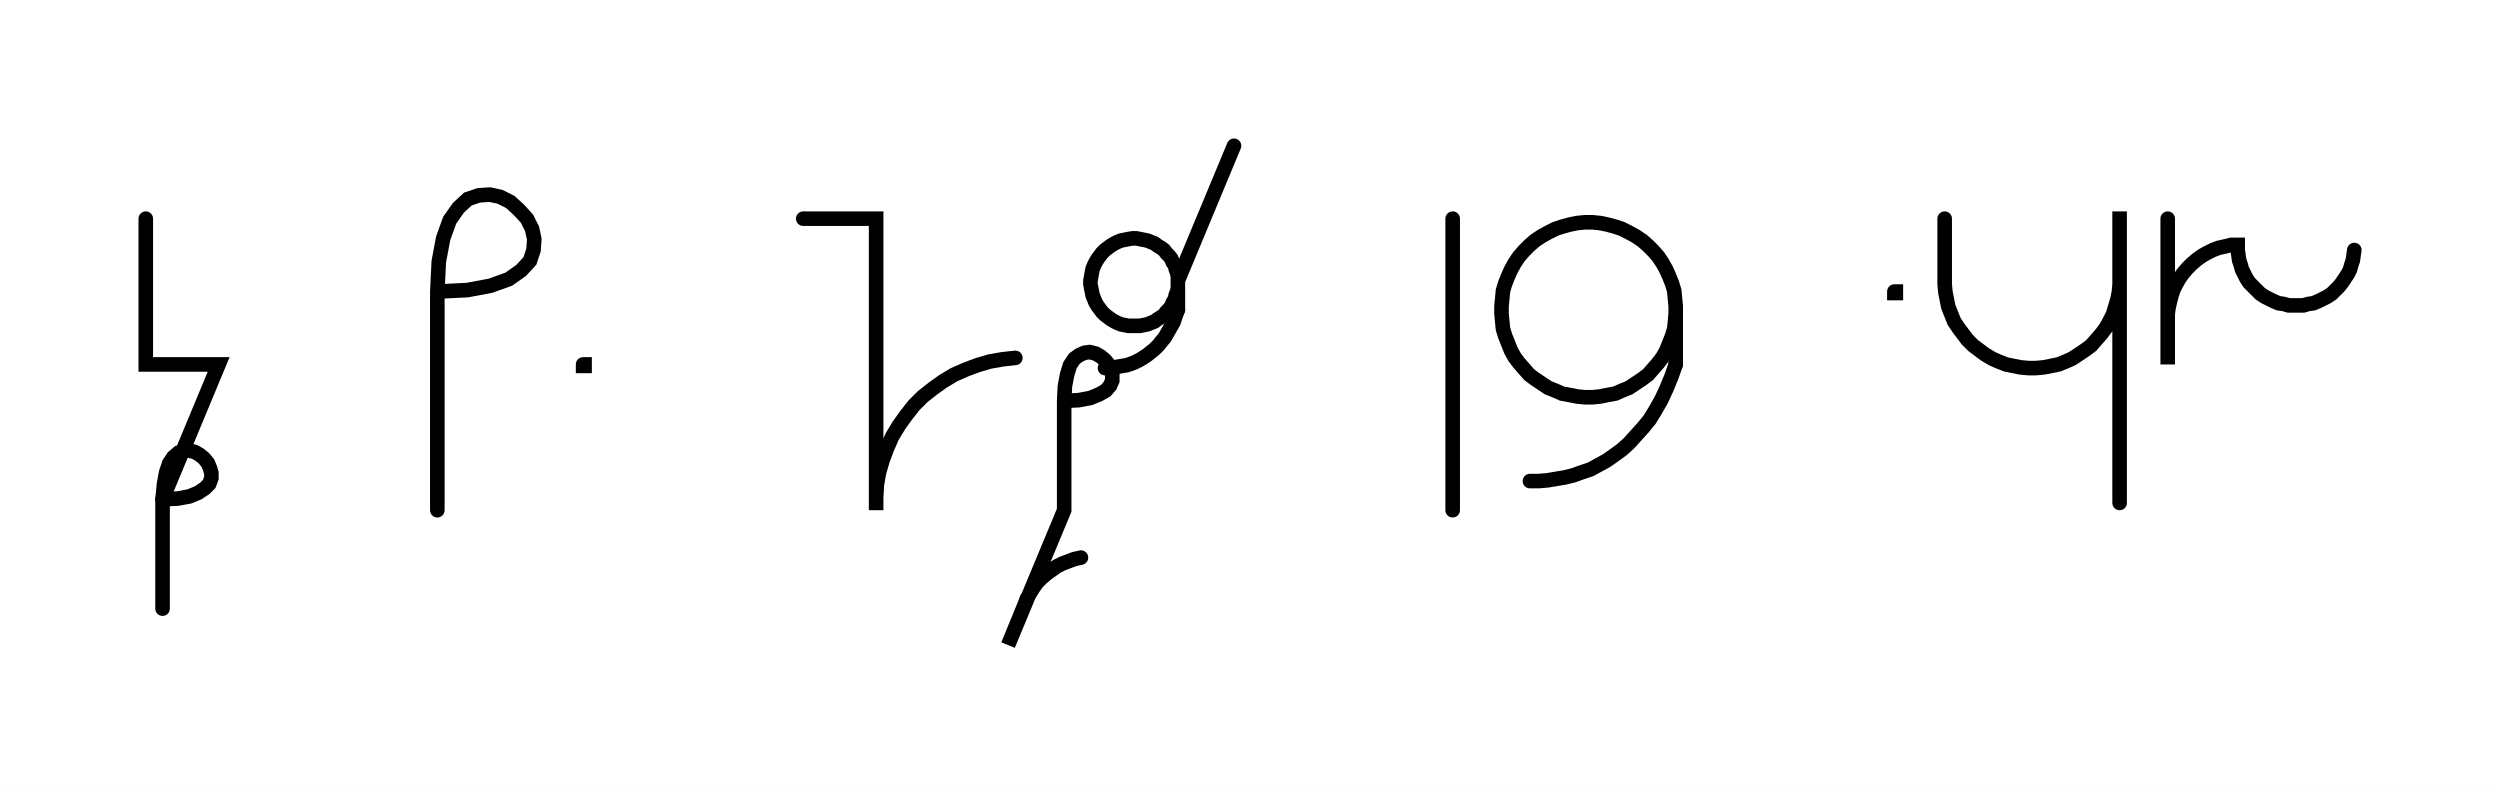
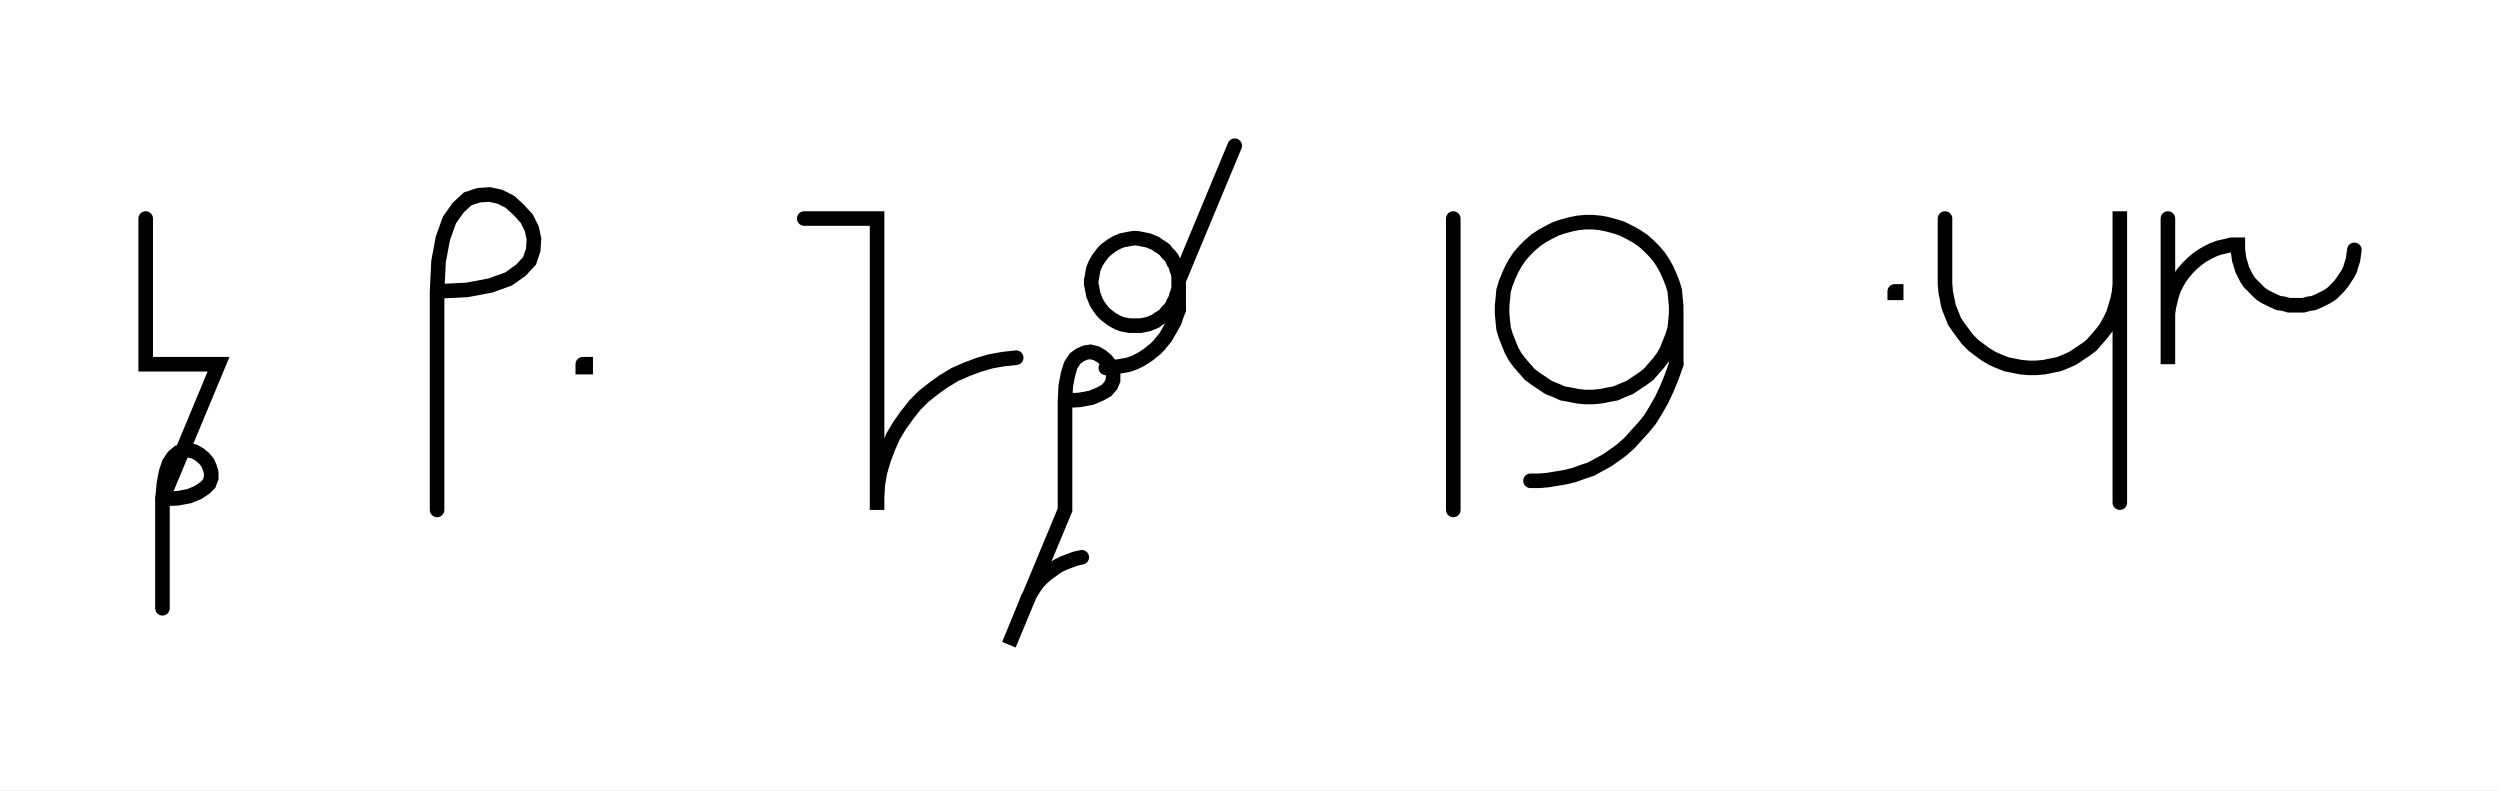
- <svg xmlns="http://www.w3.org/2000/svg" width="342.988" height="108.478" style="fill:none; stroke-linecap:round;">
+ <svg xmlns="http://www.w3.org/2000/svg" width="343.188" height="108.478" style="fill:none; stroke-linecap:round;">
  <rect width="100%" height="100%" fill="#FFFFFF" />
  <path stroke="#000000" stroke-width="2" d="M 550,75" />
  <path stroke="#000000" stroke-width="2" d="M 20,30 20,50 30,50 22.3,68.5" />
  <path stroke="#000000" stroke-width="2" d="M 22.3,68.5 24.4,68.4 26,68.1 27.2,67.6 28.1,67 28.7,66.4 29,65.6 29,64.9 28.8,64.2 28.5,63.5 28,62.9 27.4,62.4 26.7,62 25.9,61.8 25.2,61.9 24.5,62.1 23.8,62.7 23.2,63.6 22.8,64.8 22.5,66.4 22.3,68.5 22.3,83.5" />
  <path stroke="#000000" stroke-width="2" d="M 60,70" />
  <path stroke="#000000" stroke-width="2" d="M 60,40" />
  <path stroke="#000000" stroke-width="2" d="M 60,40 64.1,39.8 67.3,39.2 69.8,38.3 71.5,37.1 72.7,35.8 73.2,34.3 73.3,32.8 73,31.4 72.3,30 71.2,28.8 70,27.7 68.6,27 67.2,26.7 65.7,26.8 64.2,27.3 62.9,28.5 61.7,30.2 60.8,32.7 60.2,35.9 60,40 60,70" />
  <path stroke="#000000" stroke-width="2" d="M 80,70" />
-   <path stroke="#000000" stroke-width="2" d="M 80,50 80.2,50 80.2,50.2 80,50.2 80,50" />
-   <path stroke="#000000" stroke-width="2" d="M 110.2,70" />
-   <path stroke="#000000" stroke-width="2" d="M 110.2,30 120.2,30 120.2,70 120.2,68.3 120.3,66.5 120.6,64.8 121.1,63.1 121.7,61.5 122.4,59.9 123.3,58.4 124.3,57 125.4,55.6 126.6,54.4 128,53.3 129.4,52.3 130.9,51.4 132.5,50.7 134.1,50.1 135.8,49.6 137.5,49.3 139.3,49.1" />
-   <path stroke="#000000" stroke-width="2" d="M 146,70" />
-   <path stroke="#000000" stroke-width="2" d="M 146,55" />
-   <path stroke="#000000" stroke-width="2" d="M 146,55 148,54.9 149.6,54.6 150.8,54.1 151.7,53.6 152.3,52.9 152.6,52.2 152.6,51.4 152.4,50.7 152.1,50 151.6,49.4 151,48.9 150.3,48.5 149.5,48.3 148.8,48.4 148.1,48.7 147.4,49.2 146.8,50.1 146.4,51.4 146.1,53 146,55 146,70 138.3,88.5 140.6,82.9 140.9,82.1 141.3,81.4 141.8,80.6 142.3,79.9 142.9,79.3 143.6,78.7 144.3,78.2 145,77.7 145.8,77.3 146.6,77 147.4,76.7 148.3,76.5" />
-   <path stroke="#000000" stroke-width="2" d="M 159.3,70" />
-   <path stroke="#000000" stroke-width="2" d="M 169.3,20 161.6,38.5 161.6,39 161.6,39.5 161.5,40 161.3,40.5 161.2,41 160.9,41.5 160.7,42 160.4,42.4 160,42.8 159.7,43.2 159.3,43.5 158.8,43.8 158.4,44.1 157.9,44.3 157.4,44.5 156.9,44.6 156.4,44.7 155.9,44.7 155.4,44.7 154.8,44.7 154.3,44.6 153.8,44.5 153.3,44.3 152.9,44.1 152.4,43.8 152,43.5 151.6,43.2 151.2,42.8 150.9,42.4 150.6,42 150.3,41.5 150.1,41 149.9,40.5 149.8,40 149.7,39.5 149.6,39 149.6,38.5 149.7,38 149.8,37.4 149.9,36.9 150.1,36.4 150.3,36 150.6,35.5 150.9,35.1 151.2,34.7 151.6,34.3 152,34 152.4,33.7 152.9,33.4 153.3,33.2 153.8,33 154.3,32.9 154.8,32.8 155.4,32.7 155.9,32.7 156.4,32.8 156.9,32.9 157.4,33 157.9,33.2 158.4,33.4 158.8,33.7 159.3,34 159.7,34.3 160,34.7 160.4,35.1 160.7,35.5 160.9,36 161.2,36.4 161.3,36.9 161.5,37.4 161.6,38 161.6,38.5 161.6,42.5" />
-   <path stroke="#000000" stroke-width="2" d="M 161.6,42.5 161.3,43.3 161,44.2 160.6,44.9 160.2,45.6 159.8,46.3 159.3,46.9 158.9,47.4 158.4,47.9 157.9,48.3 157.4,48.7 156.8,49.1 156.3,49.4 155.7,49.7 155.2,49.9 154.6,50.1 154,50.2 153.4,50.3 152.8,50.4 152.2,50.5 151.6,50.5" />
-   <path stroke="#000000" stroke-width="2" d="M 199.3,70" />
-   <path stroke="#000000" stroke-width="2" d="M 199.3,30 199.3,70" />
-   <path stroke="#000000" stroke-width="2" d="M 205.9,70" />
-   <path stroke="#000000" stroke-width="2" d="M 229.9,42 229.9,43 229.8,44.1 229.7,45.1 229.4,46.1 229,47.1 228.6,48.1 228.1,49 227.5,49.8 226.8,50.6 226.1,51.4 225.3,52 224.4,52.6 223.5,53.2 222.5,53.6 221.6,54 220.5,54.2 219.5,54.4 218.5,54.5 217.4,54.5 216.4,54.4 215.4,54.2 214.3,54 213.4,53.6 212.4,53.2 211.5,52.6 210.6,52 209.8,51.4 209.1,50.6 208.4,49.8 207.8,49 207.3,48.1 206.9,47.1 206.5,46.1 206.2,45.1 206.1,44.1 206,43 206,42 206.1,41 206.2,39.9 206.5,38.9 206.9,37.9 207.3,37 207.8,36.1 208.4,35.2 209.1,34.4 209.8,33.7 210.6,33 211.5,32.4 212.4,31.9 213.4,31.4 214.3,31.1 215.4,30.8 216.4,30.6 217.4,30.5 218.5,30.5 219.5,30.6 220.5,30.8 221.6,31.1 222.5,31.4 223.5,31.9 224.4,32.4 225.3,33 226.1,33.7 226.8,34.4 227.5,35.2 228.1,36.1 228.6,37 229,37.9 229.4,38.9 229.7,39.9 229.8,41 229.9,42 229.9,50" />
-   <path stroke="#000000" stroke-width="2" d="M 229.9,50 229.3,51.7 228.6,53.4 227.9,54.9 227.1,56.3 226.3,57.6 225.4,58.7 224.4,59.8 223.5,60.8 222.5,61.7 221.4,62.5 220.4,63.2 219.3,63.8 218.2,64.4 217,64.8 215.9,65.2 214.7,65.5 213.5,65.7 212.3,65.9 211.1,66 209.9,66" />
-   <path stroke="#000000" stroke-width="2" d="M 259.9,70" />
-   <path stroke="#000000" stroke-width="2" d="M 259.9,40 260.1,40 260.1,40.2 259.9,40.2 259.9,40" />
-   <path stroke="#000000" stroke-width="2" d="M 266.8,70" />
-   <path stroke="#000000" stroke-width="2" d="M 266.8,30 266.8,38 266.8,39 266.9,40.1 267.1,41.1 267.3,42.1 267.7,43.1 268.1,44.1 268.7,45 269.3,45.8 269.9,46.6 270.7,47.4 271.5,48 272.3,48.6 273.3,49.2 274.2,49.6 275.2,50 276.2,50.2 277.2,50.4 278.3,50.5 279.3,50.5 280.4,50.4 281.4,50.2 282.4,50 283.4,49.6 284.3,49.2 285.2,48.6 286.1,48 286.9,47.4 287.6,46.6 288.3,45.8 288.9,45 289.4,44.1 289.9,43.1 290.2,42.1 290.5,41.1 290.7,40.1 290.8,39 290.8,29 290.8,69" />
-   <path stroke="#000000" stroke-width="2" d="M 297.4,70" />
-   <path stroke="#000000" stroke-width="2" d="M 297.4,30 297.4,50 297.4,44 297.4,43.1 297.5,42.3 297.7,41.4 297.9,40.6 298.2,39.7 298.6,38.9 299,38.2 299.5,37.5 300.1,36.8 300.7,36.2 301.4,35.6 302.1,35.1 302.8,34.7 303.6,34.3 304.4,34 305.3,33.8 306.1,33.6 307,33.6 307,34.3 307.1,35 307.2,35.7 307.4,36.3 307.6,37 307.9,37.6 308.2,38.2 308.6,38.8 309.1,39.3 309.6,39.8 310.1,40.3 310.7,40.7 311.3,41 311.9,41.3 312.6,41.6 313.3,41.7 314,41.9 314.6,41.9 315.3,41.9 316,41.9 316.7,41.7 317.4,41.6 318.1,41.3 318.7,41 319.3,40.7 319.9,40.3 320.4,39.8 320.9,39.3 321.3,38.8 321.7,38.2 322.1,37.6 322.4,37 322.6,36.3 322.8,35.7 322.9,35 323,34.3" />
-   <path stroke="#000000" stroke-width="2" d="M 353,70" />
+   <path stroke="#000000" stroke-width="2" d="M 80,50 80.4,50 80.4,50.4 80,50.4 80,50" />
+   <path stroke="#000000" stroke-width="2" d="M 110.4,70" />
+   <path stroke="#000000" stroke-width="2" d="M 110.4,30 120.4,30 120.4,70 120.4,68.3 120.5,66.5 120.8,64.8 121.3,63.1 121.9,61.5 122.6,59.9 123.5,58.4 124.5,57 125.6,55.6 126.8,54.4 128.2,53.3 129.6,52.3 131.1,51.4 132.7,50.7 134.3,50.1 136,49.6 137.7,49.3 139.5,49.1" />
+   <path stroke="#000000" stroke-width="2" d="M 146.2,70" />
+   <path stroke="#000000" stroke-width="2" d="M 146.2,55" />
+   <path stroke="#000000" stroke-width="2" d="M 146.2,55 148.2,54.9 149.8,54.6 151,54.1 151.9,53.6 152.5,52.9 152.8,52.2 152.8,51.4 152.6,50.7 152.3,50 151.8,49.4 151.2,48.9 150.5,48.5 149.7,48.3 149,48.4 148.3,48.7 147.6,49.2 147,50.1 146.6,51.4 146.3,53 146.2,55 146.2,70 138.5,88.5 140.8,82.9 141.1,82.1 141.5,81.4 142,80.6 142.5,79.9 143.1,79.3 143.8,78.7 144.5,78.2 145.2,77.7 146,77.3 146.8,77 147.6,76.7 148.5,76.5" />
+   <path stroke="#000000" stroke-width="2" d="M 159.5,70" />
+   <path stroke="#000000" stroke-width="2" d="M 169.5,20 161.8,38.5 161.8,39 161.8,39.5 161.7,40 161.5,40.5 161.4,41 161.1,41.5 160.9,42 160.6,42.4 160.2,42.8 159.9,43.2 159.5,43.5 159,43.8 158.6,44.1 158.1,44.3 157.6,44.5 157.1,44.6 156.6,44.7 156.1,44.7 155.6,44.7 155,44.7 154.5,44.6 154,44.5 153.5,44.3 153.1,44.1 152.6,43.8 152.2,43.5 151.8,43.2 151.4,42.8 151.1,42.4 150.8,42 150.5,41.5 150.3,41 150.1,40.5 150,40 149.9,39.5 149.8,39 149.8,38.5 149.9,38 150,37.4 150.1,36.9 150.3,36.4 150.5,36 150.8,35.5 151.1,35.1 151.4,34.7 151.8,34.3 152.2,34 152.6,33.7 153.1,33.4 153.5,33.2 154,33 154.5,32.9 155,32.8 155.6,32.7 156.1,32.7 156.6,32.8 157.1,32.9 157.6,33 158.1,33.2 158.6,33.4 159,33.7 159.5,34 159.9,34.3 160.2,34.7 160.6,35.1 160.9,35.5 161.1,36 161.4,36.4 161.5,36.9 161.7,37.4 161.8,38 161.8,38.5 161.8,42.5" />
+   <path stroke="#000000" stroke-width="2" d="M 161.8,42.5 161.5,43.3 161.2,44.2 160.8,44.9 160.4,45.6 160,46.3 159.5,46.9 159.1,47.4 158.6,47.9 158.1,48.3 157.6,48.7 157,49.1 156.5,49.4 155.9,49.7 155.4,49.9 154.8,50.1 154.2,50.2 153.6,50.3 153,50.4 152.4,50.5 151.8,50.5" />
+   <path stroke="#000000" stroke-width="2" d="M 199.5,70" />
+   <path stroke="#000000" stroke-width="2" d="M 199.5,30 199.5,70" />
+   <path stroke="#000000" stroke-width="2" d="M 206.1,70" />
+   <path stroke="#000000" stroke-width="2" d="M 230.1,42 230.1,43 230,44.1 229.9,45.1 229.6,46.1 229.2,47.1 228.8,48.1 228.3,49 227.7,49.8 227,50.6 226.3,51.4 225.5,52 224.6,52.6 223.7,53.2 222.7,53.6 221.8,54 220.7,54.2 219.7,54.4 218.7,54.5 217.6,54.5 216.6,54.4 215.6,54.2 214.5,54 213.6,53.6 212.6,53.2 211.7,52.6 210.8,52 210,51.4 209.3,50.6 208.6,49.8 208,49 207.5,48.1 207.1,47.1 206.7,46.1 206.4,45.1 206.3,44.1 206.2,43 206.2,42 206.3,41 206.4,39.9 206.7,38.9 207.1,37.9 207.5,37 208,36.1 208.6,35.2 209.3,34.4 210,33.7 210.8,33 211.7,32.4 212.6,31.9 213.6,31.4 214.5,31.1 215.6,30.8 216.6,30.6 217.6,30.5 218.7,30.5 219.7,30.6 220.7,30.8 221.8,31.1 222.7,31.4 223.7,31.9 224.6,32.4 225.5,33 226.3,33.7 227,34.4 227.7,35.2 228.3,36.1 228.8,37 229.2,37.9 229.6,38.9 229.9,39.9 230,41 230.1,42 230.1,50" />
+   <path stroke="#000000" stroke-width="2" d="M 230.1,50 229.5,51.7 228.8,53.4 228.1,54.9 227.3,56.3 226.5,57.6 225.6,58.7 224.6,59.8 223.7,60.8 222.7,61.7 221.6,62.5 220.6,63.2 219.5,63.8 218.4,64.4 217.2,64.8 216.1,65.2 214.9,65.5 213.7,65.7 212.5,65.9 211.3,66 210.1,66" />
+   <path stroke="#000000" stroke-width="2" d="M 260.1,70" />
+   <path stroke="#000000" stroke-width="2" d="M 260.1,40 260.3,40 260.3,40.2 260.1,40.2 260.1,40" />
+   <path stroke="#000000" stroke-width="2" d="M 267,70" />
+   <path stroke="#000000" stroke-width="2" d="M 267,30 267,38 267,39 267.1,40.1 267.3,41.1 267.5,42.1 267.9,43.1 268.3,44.1 268.9,45 269.5,45.8 270.1,46.6 270.9,47.4 271.7,48 272.5,48.6 273.5,49.2 274.4,49.6 275.4,50 276.4,50.2 277.4,50.4 278.5,50.5 279.5,50.5 280.6,50.4 281.6,50.2 282.6,50 283.6,49.6 284.5,49.2 285.4,48.6 286.3,48 287.1,47.4 287.8,46.6 288.5,45.8 289.1,45 289.6,44.1 290.1,43.1 290.4,42.1 290.7,41.1 290.9,40.1 291,39 291,29 291,69" />
+   <path stroke="#000000" stroke-width="2" d="M 297.6,70" />
+   <path stroke="#000000" stroke-width="2" d="M 297.6,30 297.6,50 297.6,44 297.6,43.1 297.7,42.3 297.9,41.4 298.1,40.6 298.4,39.7 298.8,38.9 299.2,38.2 299.7,37.5 300.3,36.8 300.9,36.2 301.6,35.6 302.3,35.1 303,34.7 303.8,34.3 304.6,34 305.5,33.8 306.3,33.6 307.2,33.6 307.2,34.3 307.3,35 307.4,35.7 307.6,36.3 307.8,37 308.1,37.6 308.4,38.2 308.8,38.8 309.3,39.3 309.8,39.8 310.3,40.3 310.9,40.7 311.5,41 312.1,41.3 312.8,41.6 313.5,41.7 314.2,41.9 314.8,41.9 315.5,41.9 316.2,41.9 316.9,41.7 317.6,41.6 318.3,41.3 318.9,41 319.5,40.7 320.1,40.3 320.6,39.8 321.1,39.3 321.5,38.8 321.9,38.2 322.3,37.6 322.6,37 322.8,36.3 323,35.7 323.1,35 323.2,34.3" />
+   <path stroke="#000000" stroke-width="2" d="M 353.2,70" />
</svg>
